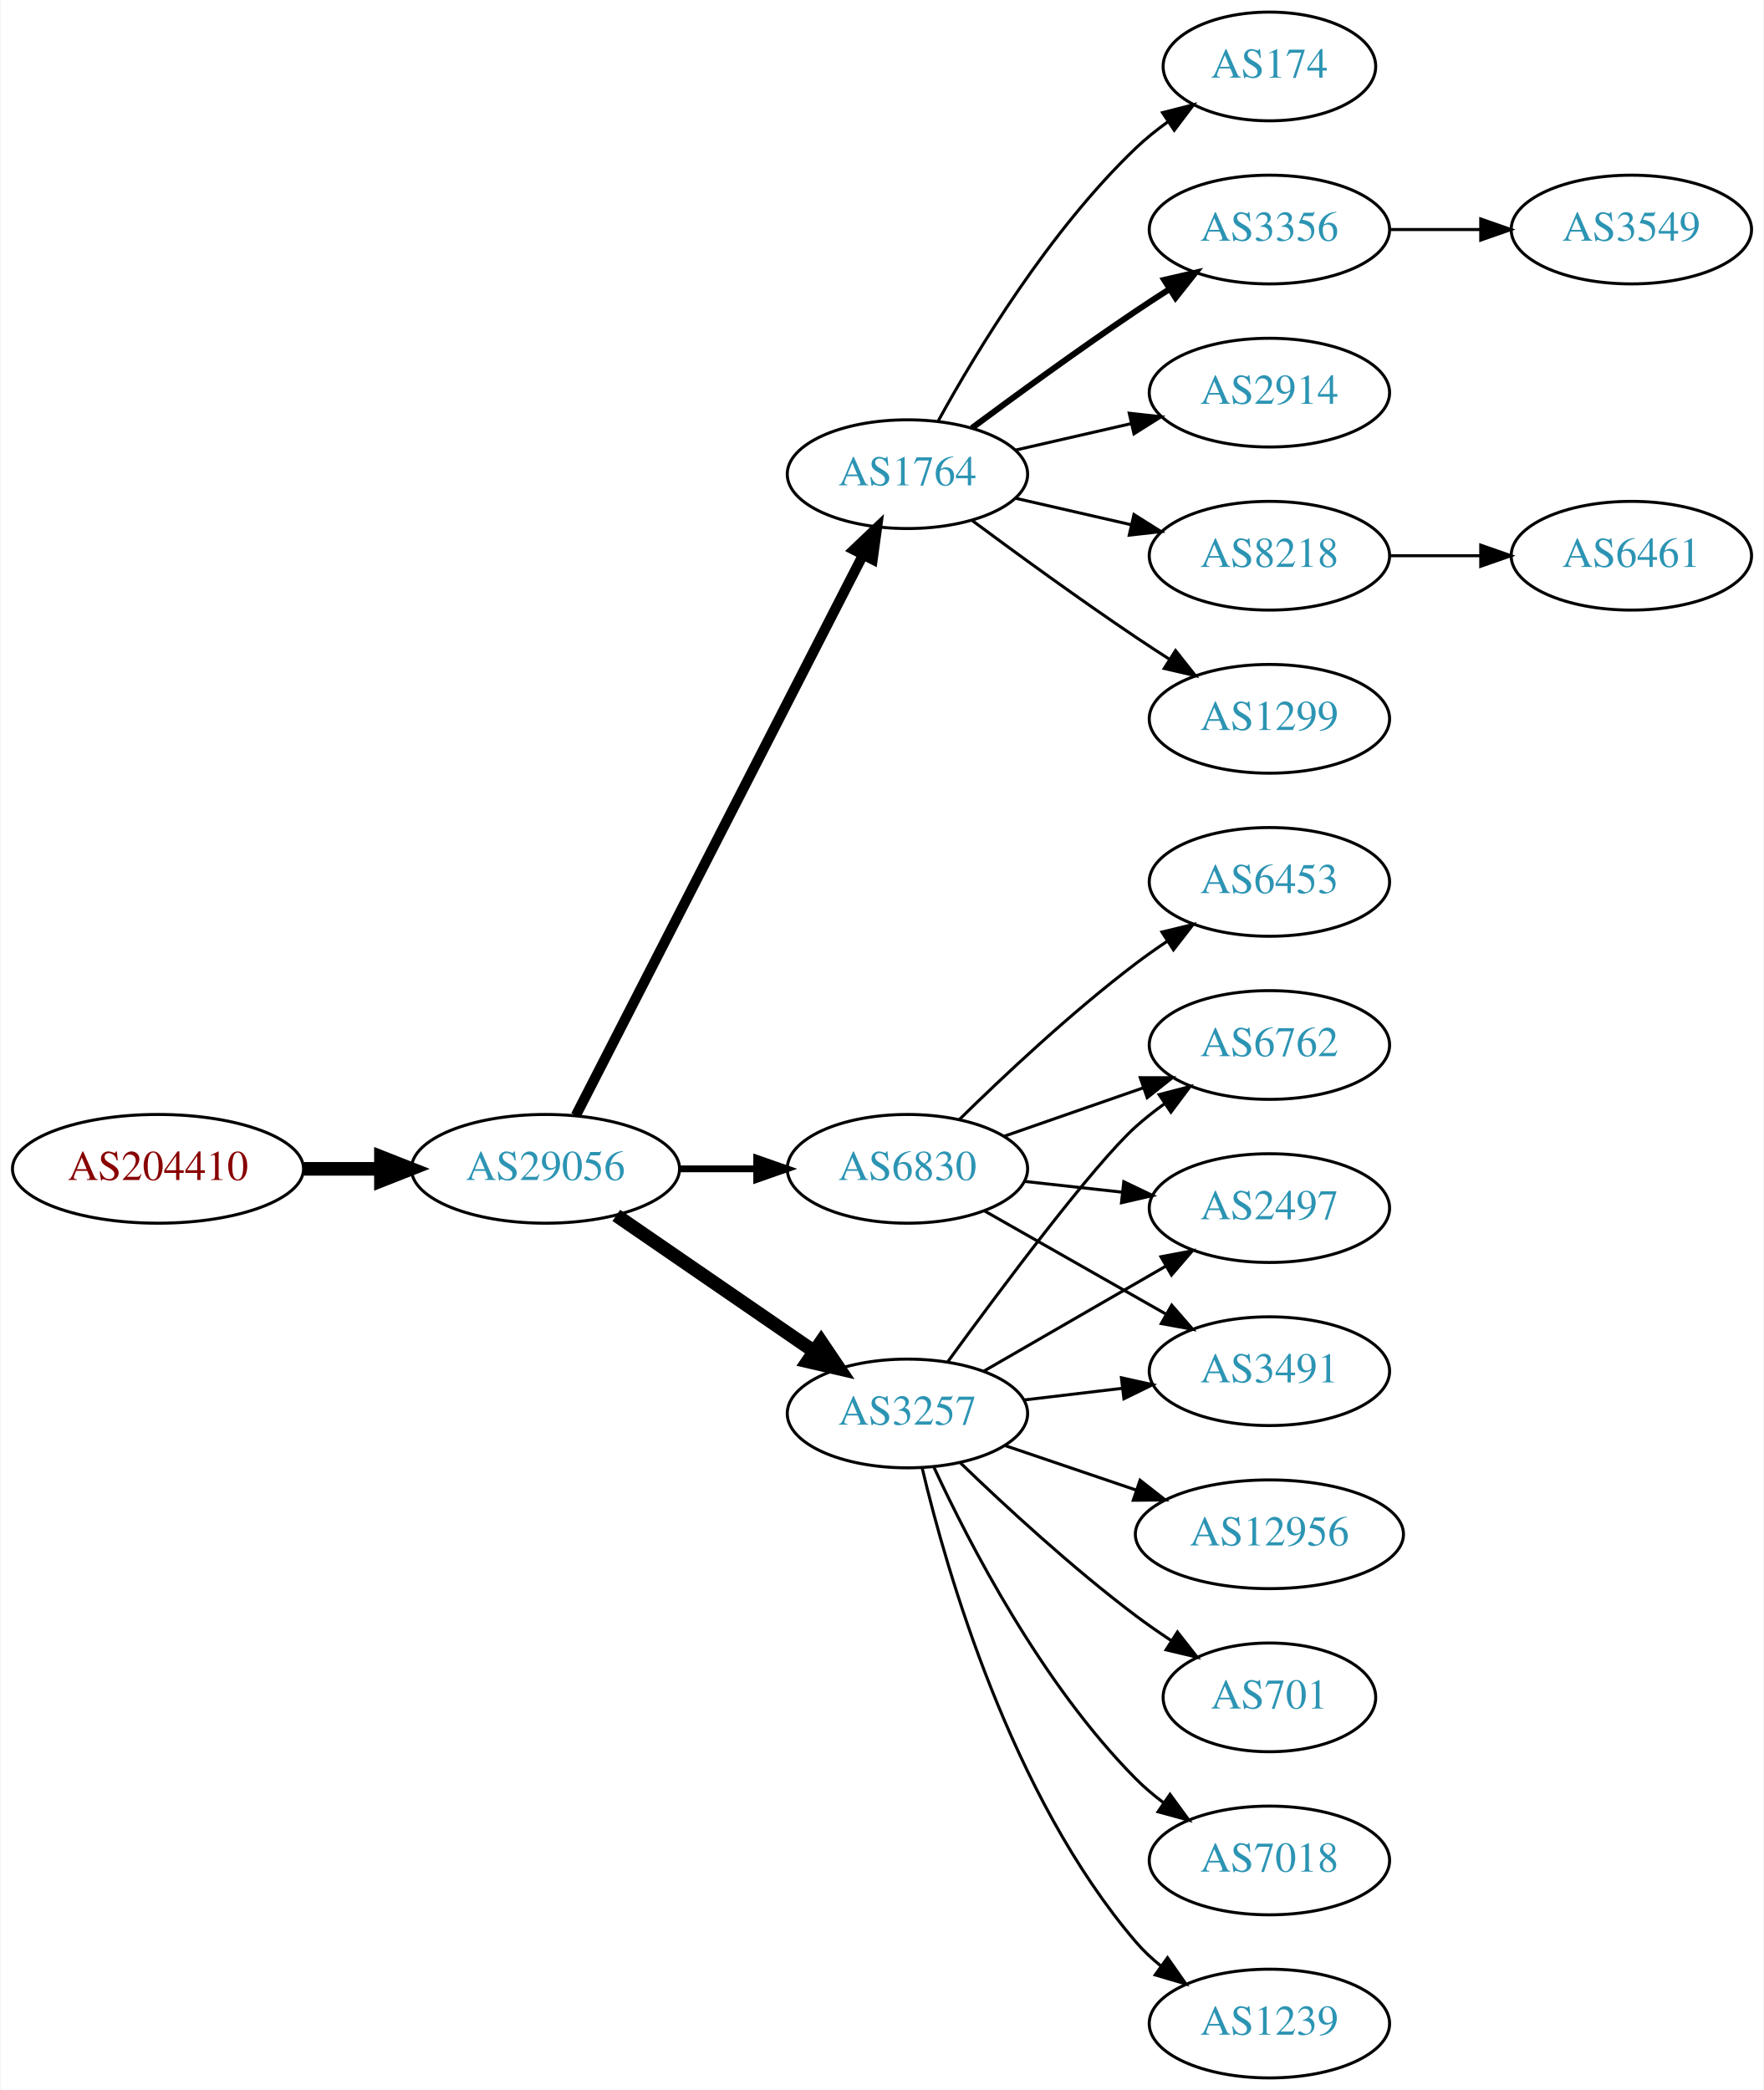
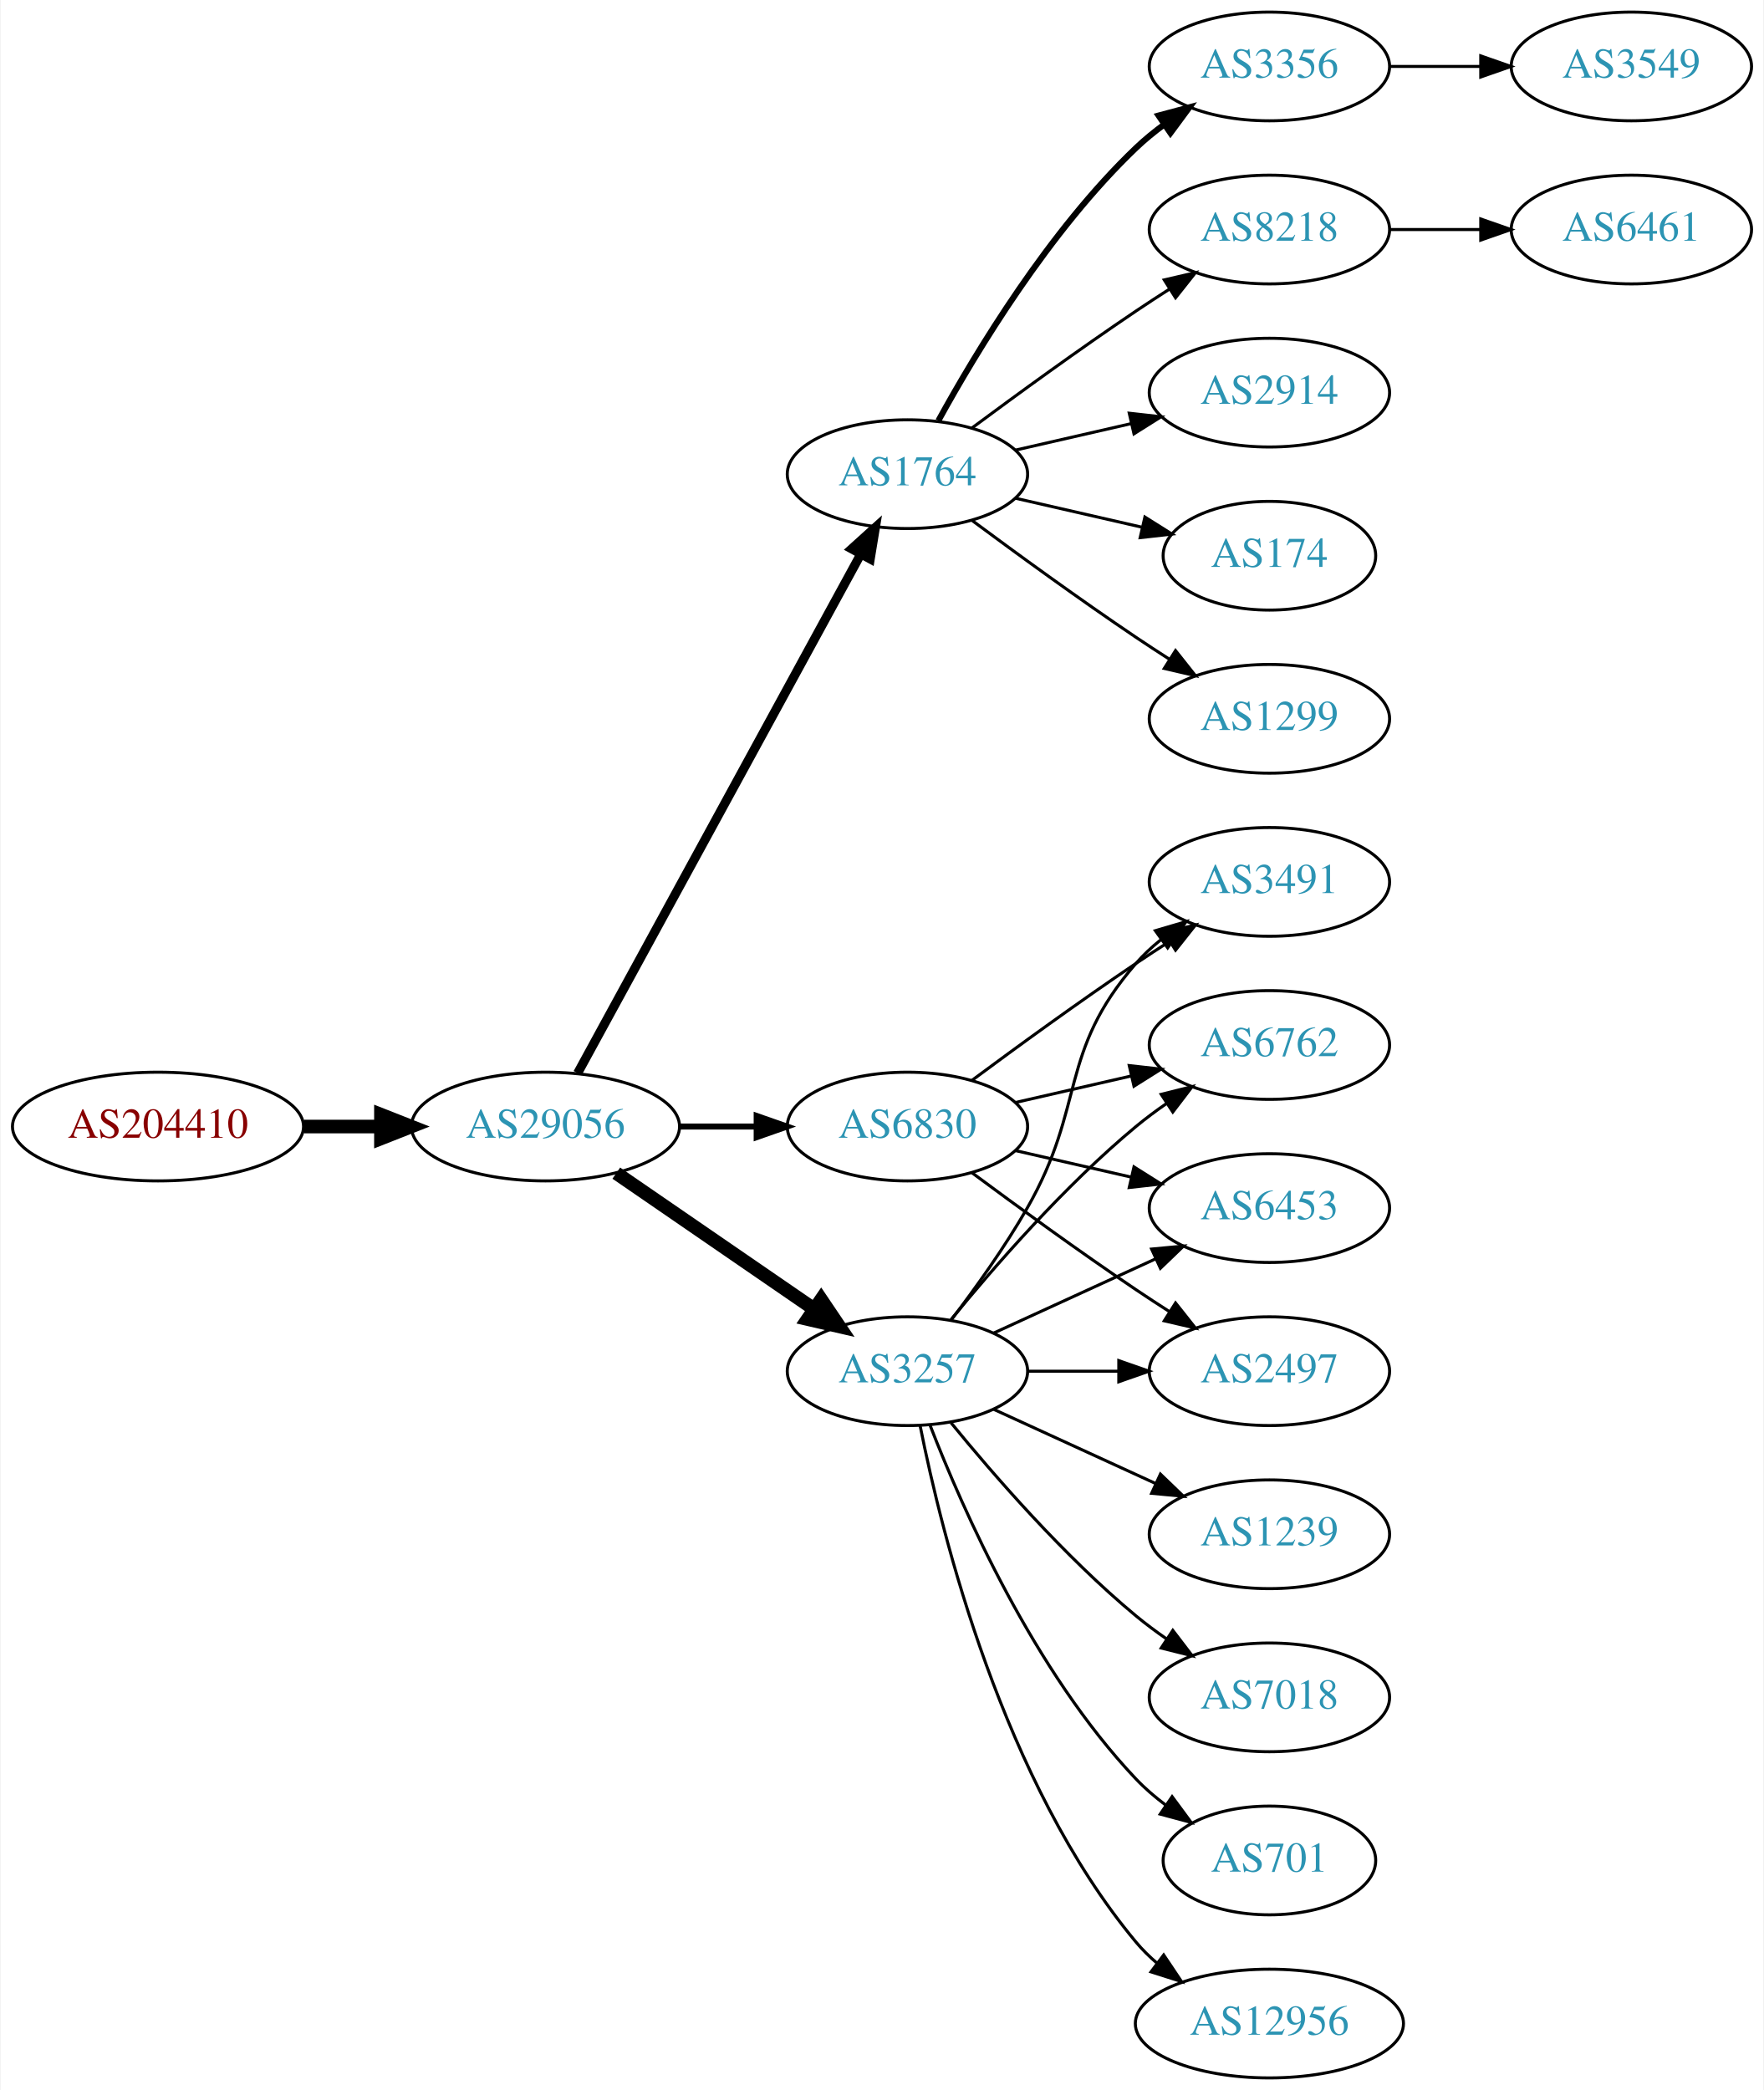
<svg xmlns="http://www.w3.org/2000/svg" xmlns:xlink="http://www.w3.org/1999/xlink" width="584pt" height="692pt" viewBox="0.00 0.00 583.56 692.00">
  <g id="graph0" class="graph" transform="scale(1 1) rotate(0) translate(4 688)">
    <polygon fill="white" stroke="none" points="-4,4 -4,-688 579.562,-688 579.562,4 -4,4" />
    <g id="node1" class="node">
      <g id="a_node1">
        <a xlink:href="/asn/204410" xlink:title="AS204410 ~ Feistritzwerke-STEWEAG GmbH [AT]">
-           <ellipse fill="#ffffff" stroke="black" cx="48.096" cy="-301" rx="48.192" ry="18" />
-           <text text-anchor="middle" x="48.096" y="-297.3" font-family="Times,serif" font-size="14.00" fill="#880000">AS204410</text>
+           <ellipse fill="#ffffff" stroke="black" cx="48.096" cy="-315" rx="48.192" ry="18" />
+           <text text-anchor="middle" x="48.096" y="-311.3" font-family="Times,serif" font-size="14.00" fill="#880000">AS204410</text>
        </a>
      </g>
    </g>
    <g id="node2" class="node">
      <g id="a_node2">
        <a xlink:href="/asn/29056" xlink:title="AS29056 ~ Citycom Telekommunikation GmbH [AT]">
-           <ellipse fill="#ffffff" stroke="black" cx="176.388" cy="-301" rx="44.393" ry="18" />
-           <text text-anchor="middle" x="176.388" y="-297.3" font-family="Times,serif" font-size="14.00" fill="#2c94b3">AS29056</text>
+           <ellipse fill="#ffffff" stroke="black" cx="176.388" cy="-315" rx="44.393" ry="18" />
+           <text text-anchor="middle" x="176.388" y="-311.3" font-family="Times,serif" font-size="14.00" fill="#2c94b3">AS29056</text>
        </a>
      </g>
    </g>
    <g id="edge1" class="edge">
-       <path fill="none" stroke="black" stroke-width="4.5" d="M96.481,-301C104.742,-301 113.386,-301 121.799,-301" />
-       <polygon fill="black" stroke="black" stroke-width="4.5" points="121.904,-304.938 131.904,-301 121.904,-297.063 121.904,-304.938" />
+       <path fill="none" stroke="black" stroke-width="4.5" d="M96.481,-315C104.742,-315 113.386,-315 121.799,-315" />
+       <polygon fill="black" stroke="black" stroke-width="4.5" points="121.904,-318.938 131.904,-315 121.904,-311.063 121.904,-318.938" />
    </g>
    <g id="node3" class="node">
      <g id="a_node3">
        <a xlink:href="/asn/1764" xlink:title="AS1764 ~ NEXTLAYER-AS [AT]">
          <ellipse fill="#ffffff" stroke="black" cx="296.23" cy="-531" rx="39.794" ry="18" />
          <text text-anchor="middle" x="296.23" y="-527.3" font-family="Times,serif" font-size="14.00" fill="#2c94b3">AS1764</text>
        </a>
      </g>
    </g>
    <g id="edge2" class="edge">
-       <path fill="none" stroke="black" stroke-width="3.375" d="M186.439,-318.666C206.96,-358.719 257.128,-456.634 281.497,-504.196" />
-       <polygon fill="black" stroke="black" stroke-width="3.375" points="278.473,-505.97 286.148,-513.274 284.703,-502.778 278.473,-505.97" />
+       <path fill="none" stroke="black" stroke-width="3" d="M187.031,-332.676C207.713,-370.584 256.425,-459.873 280.805,-504.559" />
+       <polygon fill="black" stroke="black" stroke-width="3" points="277.757,-506.28 285.619,-513.383 283.902,-502.928 277.757,-506.28" />
    </g>
    <g id="node4" class="node">
      <g id="a_node4">
        <a xlink:href="/asn/6830" xlink:title="AS6830 ~ LGI-UPC [AT]">
-           <ellipse fill="#ffffff" stroke="black" cx="296.23" cy="-301" rx="39.794" ry="18" />
-           <text text-anchor="middle" x="296.23" y="-297.3" font-family="Times,serif" font-size="14.00" fill="#2c94b3">AS6830</text>
+           <ellipse fill="#ffffff" stroke="black" cx="296.23" cy="-315" rx="39.794" ry="18" />
+           <text text-anchor="middle" x="296.23" y="-311.3" font-family="Times,serif" font-size="14.00" fill="#2c94b3">AS6830</text>
        </a>
      </g>
    </g>
    <g id="edge3" class="edge">
-       <path fill="none" stroke="black" stroke-width="2.25" d="M220.599,-301C228.911,-301 237.674,-301 246.156,-301" />
-       <polygon fill="black" stroke="black" stroke-width="2.25" points="246.315,-304.5 256.315,-301 246.315,-297.5 246.315,-304.5" />
+       <path fill="none" stroke="black" stroke-width="2" d="M220.599,-315C228.911,-315 237.674,-315 246.156,-315" />
+       <polygon fill="black" stroke="black" stroke-width="2" points="246.315,-318.5 256.315,-315 246.315,-311.5 246.315,-318.5" />
    </g>
    <g id="node5" class="node">
      <g id="a_node5">
        <a xlink:href="/asn/3257" xlink:title="AS3257 ~ GTT [DE]">
-           <ellipse fill="#ffffff" stroke="black" cx="296.23" cy="-220" rx="39.794" ry="18" />
-           <text text-anchor="middle" x="296.23" y="-216.3" font-family="Times,serif" font-size="14.00" fill="#2c94b3">AS3257</text>
+           <ellipse fill="#ffffff" stroke="black" cx="296.23" cy="-234" rx="39.794" ry="18" />
+           <text text-anchor="middle" x="296.23" y="-230.3" font-family="Times,serif" font-size="14.00" fill="#2c94b3">AS3257</text>
        </a>
      </g>
    </g>
    <g id="edge4" class="edge">
-       <path fill="none" stroke="black" stroke-width="4.5" d="M199.83,-285.574C218.412,-272.802 244.972,-254.545 265.352,-240.537" />
-       <polygon fill="black" stroke="black" stroke-width="4.5" points="267.656,-243.731 273.666,-234.822 263.195,-237.242 267.656,-243.731" />
+       <path fill="none" stroke="black" stroke-width="4.5" d="M199.83,-299.574C218.412,-286.802 244.972,-268.545 265.352,-254.537" />
+       <polygon fill="black" stroke="black" stroke-width="4.5" points="267.656,-257.731 273.666,-248.822 263.195,-251.242 267.656,-257.731" />
    </g>
    <g id="node6" class="node">
      <g id="a_node6">
        <a xlink:href="/asn/1299" xlink:title="AS1299 ~ Telia Carrier [EU]">
          <ellipse fill="#ffffff" stroke="black" cx="416.073" cy="-450" rx="39.794" ry="18" />
          <text text-anchor="middle" x="416.073" y="-446.3" font-family="Times,serif" font-size="14.00" fill="#2c94b3">AS1299</text>
        </a>
      </g>
    </g>
    <g id="edge5" class="edge">
      <path fill="none" stroke="black" d="M317.56,-515.723C332.423,-504.696 353.167,-489.593 371.877,-477 375.426,-474.611 379.176,-472.161 382.924,-469.758" />
      <polygon fill="black" stroke="black" points="384.993,-472.591 391.573,-464.288 381.251,-466.675 384.993,-472.591" />
    </g>
    <g id="node7" class="node">
      <g id="a_node7">
-         <a xlink:href="/asn/174" xlink:title="AS174 ~ Cogent Communications [US]">
-           <ellipse fill="#ffffff" stroke="black" cx="416.073" cy="-666" rx="35.194" ry="18" />
-           <text text-anchor="middle" x="416.073" y="-662.3" font-family="Times,serif" font-size="14.00" fill="#2c94b3">AS174</text>
+         <a xlink:href="/asn/3356" xlink:title="AS3356 ~ Level 3 Parent, LLC [US]">
+           <ellipse fill="#ffffff" stroke="black" cx="416.073" cy="-666" rx="39.794" ry="18" />
+           <text text-anchor="middle" x="416.073" y="-662.3" font-family="Times,serif" font-size="14.00" fill="#2c94b3">AS3356</text>
        </a>
      </g>
    </g>
    <g id="edge6" class="edge">
-       <path fill="none" stroke="black" d="M306.471,-548.713C319.017,-571.561 343.194,-611.611 371.877,-639 375.131,-642.107 378.797,-645.046 382.584,-647.76" />
-       <polygon fill="black" stroke="black" points="380.686,-650.701 390.952,-653.322 384.561,-644.872 380.686,-650.701" />
+       <path fill="none" stroke="black" stroke-width="2" d="M306.471,-548.713C319.017,-571.561 343.194,-611.611 371.877,-639 374.745,-641.739 377.934,-644.347 381.243,-646.785" />
+       <polygon fill="black" stroke="black" stroke-width="2" points="379.366,-649.742 389.602,-652.477 383.306,-643.956 379.366,-649.742" />
    </g>
    <g id="node8" class="node">
      <g id="a_node8">
-         <a xlink:href="/asn/3356" xlink:title="AS3356 ~ Level 3 Parent, LLC [US]">
+         <a xlink:href="/asn/8218" xlink:title="AS8218 ~ legacy Neotelecoms [FR]">
          <ellipse fill="#ffffff" stroke="black" cx="416.073" cy="-612" rx="39.794" ry="18" />
-           <text text-anchor="middle" x="416.073" y="-608.3" font-family="Times,serif" font-size="14.00" fill="#2c94b3">AS3356</text>
+           <text text-anchor="middle" x="416.073" y="-608.3" font-family="Times,serif" font-size="14.00" fill="#2c94b3">AS8218</text>
        </a>
      </g>
    </g>
    <g id="edge7" class="edge">
-       <path fill="none" stroke="black" stroke-width="2" d="M317.56,-546.277C332.423,-557.304 353.167,-572.407 371.877,-585 375.426,-587.389 379.176,-589.839 382.924,-592.242" />
-       <polygon fill="black" stroke="black" stroke-width="2" points="381.251,-595.325 391.573,-597.712 384.993,-589.409 381.251,-595.325" />
+       <path fill="none" stroke="black" d="M317.56,-546.277C332.423,-557.304 353.167,-572.407 371.877,-585 375.426,-587.389 379.176,-589.839 382.924,-592.242" />
+       <polygon fill="black" stroke="black" points="381.251,-595.325 391.573,-597.712 384.993,-589.409 381.251,-595.325" />
    </g>
    <g id="node9" class="node">
      <g id="a_node9">
        <a xlink:href="/asn/2914" xlink:title="AS2914 ~ NTT America, Inc. [US]">
          <ellipse fill="#ffffff" stroke="black" cx="416.073" cy="-558" rx="39.794" ry="18" />
          <text text-anchor="middle" x="416.073" y="-554.3" font-family="Times,serif" font-size="14.00" fill="#2c94b3">AS2914</text>
        </a>
      </g>
    </g>
    <g id="edge8" class="edge">
      <path fill="none" stroke="black" d="M331.949,-538.955C343.949,-541.704 357.57,-544.825 370.263,-547.733" />
      <polygon fill="black" stroke="black" points="369.665,-551.187 380.194,-550.009 371.229,-544.364 369.665,-551.187" />
    </g>
    <g id="node10" class="node">
      <g id="a_node10">
-         <a xlink:href="/asn/8218" xlink:title="AS8218 ~ legacy Neotelecoms [FR]">
-           <ellipse fill="#ffffff" stroke="black" cx="416.073" cy="-504" rx="39.794" ry="18" />
-           <text text-anchor="middle" x="416.073" y="-500.3" font-family="Times,serif" font-size="14.00" fill="#2c94b3">AS8218</text>
+         <a xlink:href="/asn/174" xlink:title="AS174 ~ Cogent Communications [US]">
+           <ellipse fill="#ffffff" stroke="black" cx="416.073" cy="-504" rx="35.194" ry="18" />
+           <text text-anchor="middle" x="416.073" y="-500.3" font-family="Times,serif" font-size="14.00" fill="#2c94b3">AS174</text>
        </a>
      </g>
    </g>
    <g id="edge9" class="edge">
-       <path fill="none" stroke="black" d="M331.949,-523.045C343.949,-520.296 357.57,-517.175 370.263,-514.267" />
-       <polygon fill="black" stroke="black" points="371.229,-517.636 380.194,-511.991 369.665,-510.813 371.229,-517.636" />
-     </g>
-     <g id="node11" class="node">
-       <g id="a_node11">
+       <path fill="none" stroke="black" d="M331.949,-523.045C345.042,-520.045 360.064,-516.604 373.705,-513.478" />
+       <polygon fill="black" stroke="black" points="374.846,-516.807 383.812,-511.162 373.283,-509.984 374.846,-516.807" />
+     </g>
+     <g id="node12" class="node">
+       <g id="a_node12">
        <a xlink:href="/asn/6762" xlink:title="AS6762 ~ TELECOM ITALIA SPARKLE S.p.A. [IT]">
          <ellipse fill="#ffffff" stroke="black" cx="416.073" cy="-342" rx="39.794" ry="18" />
          <text text-anchor="middle" x="416.073" y="-338.3" font-family="Times,serif" font-size="14.00" fill="#2c94b3">AS6762</text>
        </a>
      </g>
    </g>
-     <g id="edge10" class="edge">
-       <path fill="none" stroke="black" d="M328.192,-311.772C342.289,-316.677 359.165,-322.548 374.278,-327.807" />
-       <polygon fill="black" stroke="black" points="373.314,-331.177 383.909,-331.157 375.614,-324.566 373.314,-331.177" />
-     </g>
-     <g id="node12" class="node">
-       <g id="a_node12">
-         <a xlink:href="/asn/6453" xlink:title="AS6453 ~ TATA COMMUNICATIONS (AMERICA) INC [US]">
-           <ellipse fill="#ffffff" stroke="black" cx="416.073" cy="-396" rx="39.794" ry="18" />
-           <text text-anchor="middle" x="416.073" y="-392.3" font-family="Times,serif" font-size="14.00" fill="#2c94b3">AS6453</text>
-         </a>
-       </g>
-     </g>
    <g id="edge11" class="edge">
-       <path fill="none" stroke="black" d="M313.378,-317.296C328.015,-331.671 350.504,-352.795 371.877,-369 375.206,-371.525 378.779,-374.037 382.39,-376.456" />
-       <polygon fill="black" stroke="black" points="380.496,-379.399 390.793,-381.892 384.298,-373.522 380.496,-379.399" />
+       <path fill="none" stroke="black" d="M331.949,-322.955C343.949,-325.704 357.57,-328.825 370.263,-331.733" />
+       <polygon fill="black" stroke="black" points="369.665,-335.187 380.194,-334.009 371.229,-328.364 369.665,-335.187" />
    </g>
    <g id="node13" class="node">
      <g id="a_node13">
-         <a xlink:href="/asn/2497" xlink:title="AS2497 ~ Internet Initiative Japan Inc. [JP]">
+         <a xlink:href="/asn/6453" xlink:title="AS6453 ~ TATA COMMUNICATIONS (AMERICA) INC [US]">
          <ellipse fill="#ffffff" stroke="black" cx="416.073" cy="-288" rx="39.794" ry="18" />
-           <text text-anchor="middle" x="416.073" y="-284.3" font-family="Times,serif" font-size="14.00" fill="#2c94b3">AS2497</text>
+           <text text-anchor="middle" x="416.073" y="-284.3" font-family="Times,serif" font-size="14.00" fill="#2c94b3">AS6453</text>
        </a>
      </g>
    </g>
    <g id="edge12" class="edge">
-       <path fill="none" stroke="black" d="M334.84,-296.851C345.151,-295.713 356.469,-294.465 367.269,-293.274" />
-       <polygon fill="black" stroke="black" points="367.86,-296.73 377.416,-292.154 367.092,-289.772 367.86,-296.73" />
+       <path fill="none" stroke="black" d="M331.949,-307.045C343.949,-304.296 357.57,-301.175 370.263,-298.267" />
+       <polygon fill="black" stroke="black" points="371.229,-301.636 380.194,-295.991 369.665,-294.813 371.229,-301.636" />
    </g>
    <g id="node14" class="node">
      <g id="a_node14">
-         <a xlink:href="/asn/3491" xlink:title="AS3491 ~ PCCW Global, Inc. [US]">
+         <a xlink:href="/asn/2497" xlink:title="AS2497 ~ Internet Initiative Japan Inc. [JP]">
          <ellipse fill="#ffffff" stroke="black" cx="416.073" cy="-234" rx="39.794" ry="18" />
-           <text text-anchor="middle" x="416.073" y="-230.3" font-family="Times,serif" font-size="14.00" fill="#2c94b3">AS3491</text>
+           <text text-anchor="middle" x="416.073" y="-230.3" font-family="Times,serif" font-size="14.00" fill="#2c94b3">AS2497</text>
        </a>
      </g>
    </g>
    <g id="edge13" class="edge">
-       <path fill="none" stroke="black" d="M321.647,-287.118C339.107,-277.191 362.807,-263.716 381.968,-252.822" />
-       <polygon fill="black" stroke="black" points="383.724,-255.85 390.687,-247.865 380.264,-249.765 383.724,-255.85" />
-     </g>
-     <g id="edge14" class="edge">
-       <path fill="none" stroke="black" d="M309.636,-237.209C326.979,-261.008 357.909,-302.457 371.877,-315 374.827,-317.65 378.07,-320.2 381.411,-322.604" />
-       <polygon fill="black" stroke="black" points="379.559,-325.576 389.811,-328.251 383.465,-319.767 379.559,-325.576" />
-     </g>
-     <g id="edge20" class="edge">
-       <path fill="none" stroke="black" d="M321.362,-233.925C338.801,-243.988 362.575,-257.707 381.813,-268.808" />
-       <polygon fill="black" stroke="black" points="380.158,-271.893 390.568,-273.86 383.656,-265.83 380.158,-271.893" />
-     </g>
-     <g id="edge17" class="edge">
-       <path fill="none" stroke="black" d="M334.84,-224.468C345.151,-225.693 356.469,-227.038 367.269,-228.321" />
-       <polygon fill="black" stroke="black" points="367.073,-231.822 377.416,-229.526 367.898,-224.871 367.073,-231.822" />
+       <path fill="none" stroke="black" d="M317.56,-299.723C332.423,-288.696 353.167,-273.593 371.877,-261 375.426,-258.611 379.176,-256.161 382.924,-253.758" />
+       <polygon fill="black" stroke="black" points="384.993,-256.591 391.573,-248.288 381.251,-250.675 384.993,-256.591" />
    </g>
    <g id="node15" class="node">
      <g id="a_node15">
-         <a xlink:href="/asn/1239" xlink:title="AS1239 ~ Sprint [US]">
-           <ellipse fill="#ffffff" stroke="black" cx="416.073" cy="-18" rx="39.794" ry="18" />
-           <text text-anchor="middle" x="416.073" y="-14.3" font-family="Times,serif" font-size="14.00" fill="#2c94b3">AS1239</text>
-         </a>
-       </g>
-     </g>
-     <g id="edge15" class="edge">
-       <path fill="none" stroke="black" d="M301.101,-201.958C309.164,-167.92 330.543,-93.316 371.877,-45 374.32,-42.144 377.143,-39.492 380.151,-37.055" />
-       <polygon fill="black" stroke="black" points="382.339,-39.793 388.417,-31.115 378.254,-34.109 382.339,-39.793" />
+         <a xlink:href="/asn/3491" xlink:title="AS3491 ~ PCCW Global, Inc. [US]">
+           <ellipse fill="#ffffff" stroke="black" cx="416.073" cy="-396" rx="39.794" ry="18" />
+           <text text-anchor="middle" x="416.073" y="-392.3" font-family="Times,serif" font-size="14.00" fill="#2c94b3">AS3491</text>
+         </a>
+       </g>
+     </g>
+     <g id="edge14" class="edge">
+       <path fill="none" stroke="black" d="M317.56,-330.277C332.423,-341.304 353.167,-356.407 371.877,-369 375.426,-371.389 379.176,-373.839 382.924,-376.242" />
+       <polygon fill="black" stroke="black" points="381.251,-379.325 391.573,-381.712 384.993,-373.409 381.251,-379.325" />
+     </g>
+     <g id="edge20" class="edge">
+       <path fill="none" stroke="black" d="M310.649,-251.065C324.764,-268.375 348.178,-295.345 371.877,-315 375.093,-317.668 378.594,-320.27 382.164,-322.741" />
+       <polygon fill="black" stroke="black" points="380.242,-325.666 390.52,-328.236 384.088,-319.817 380.242,-325.666" />
+     </g>
+     <g id="edge17" class="edge">
+       <path fill="none" stroke="black" d="M324.859,-246.661C340.816,-253.973 361.087,-263.261 378.369,-271.181" />
+       <polygon fill="black" stroke="black" points="377.068,-274.435 387.617,-275.419 379.984,-268.071 377.068,-274.435" />
+     </g>
+     <g id="edge18" class="edge">
+       <path fill="none" stroke="black" d="M336.143,-234C345.696,-234 356.046,-234 366.008,-234" />
+       <polygon fill="black" stroke="black" points="366.201,-237.5 376.201,-234 366.201,-230.5 366.201,-237.5" />
+     </g>
+     <g id="edge19" class="edge">
+       <path fill="none" stroke="black" d="M310.691,-250.913C318.584,-261.27 328.434,-274.992 335.877,-288 355.441,-322.194 346.043,-339.258 371.877,-369 374.341,-371.838 377.178,-374.477 380.196,-376.906" />
+       <polygon fill="black" stroke="black" points="378.306,-379.858 388.474,-382.836 382.383,-374.167 378.306,-379.858" />
    </g>
    <g id="node16" class="node">
      <g id="a_node16">
        <a xlink:href="/asn/12956" xlink:title="AS12956 ~ TELXIUS [ES]">
-           <ellipse fill="#ffffff" stroke="black" cx="416.073" cy="-180" rx="44.393" ry="18" />
-           <text text-anchor="middle" x="416.073" y="-176.3" font-family="Times,serif" font-size="14.00" fill="#2c94b3">AS12956</text>
-         </a>
-       </g>
-     </g>
-     <g id="edge16" class="edge">
-       <path fill="none" stroke="black" d="M328.5,-209.386C341.797,-204.872 357.523,-199.535 371.899,-194.655" />
-       <polygon fill="black" stroke="black" points="373.245,-197.894 381.589,-191.365 370.995,-191.265 373.245,-197.894" />
+           <ellipse fill="#ffffff" stroke="black" cx="416.073" cy="-18" rx="44.393" ry="18" />
+           <text text-anchor="middle" x="416.073" y="-14.3" font-family="Times,serif" font-size="14.00" fill="#2c94b3">AS12956</text>
+         </a>
+       </g>
+     </g>
+     <g id="edge15" class="edge">
+       <path fill="none" stroke="black" d="M300.429,-215.927C307.592,-179.859 327.867,-97.875 371.877,-45 373.97,-42.485 376.36,-40.133 378.919,-37.949" />
+       <polygon fill="black" stroke="black" points="381.069,-40.711 386.966,-31.909 376.867,-35.113 381.069,-40.711" />
    </g>
    <g id="node17" class="node">
      <g id="a_node17">
-         <a xlink:href="/asn/701" xlink:title="AS701 ~ UUNET [US]">
-           <ellipse fill="#ffffff" stroke="black" cx="416.073" cy="-126" rx="35.194" ry="18" />
-           <text text-anchor="middle" x="416.073" y="-122.3" font-family="Times,serif" font-size="14.00" fill="#2c94b3">AS701</text>
-         </a>
-       </g>
-     </g>
-     <g id="edge18" class="edge">
-       <path fill="none" stroke="black" d="M313.707,-203.691C328.376,-189.551 350.726,-168.914 371.877,-153 375.554,-150.233 379.52,-147.476 383.507,-144.838" />
-       <polygon fill="black" stroke="black" points="385.626,-147.637 392.162,-139.299 381.853,-141.742 385.626,-147.637" />
+         <a xlink:href="/asn/1239" xlink:title="AS1239 ~ Sprint [US]">
+           <ellipse fill="#ffffff" stroke="black" cx="416.073" cy="-180" rx="39.794" ry="18" />
+           <text text-anchor="middle" x="416.073" y="-176.3" font-family="Times,serif" font-size="14.00" fill="#2c94b3">AS1239</text>
+         </a>
+       </g>
+     </g>
+     <g id="edge16" class="edge">
+       <path fill="none" stroke="black" d="M324.859,-221.339C340.816,-214.027 361.087,-204.739 378.369,-196.819" />
+       <polygon fill="black" stroke="black" points="379.984,-199.929 387.617,-192.581 377.068,-193.565 379.984,-199.929" />
    </g>
    <g id="node18" class="node">
      <g id="a_node18">
        <a xlink:href="/asn/7018" xlink:title="AS7018 ~ AT&amp;T Services, Inc. [US]">
-           <ellipse fill="#ffffff" stroke="black" cx="416.073" cy="-72" rx="39.794" ry="18" />
-           <text text-anchor="middle" x="416.073" y="-68.3" font-family="Times,serif" font-size="14.00" fill="#2c94b3">AS7018</text>
-         </a>
-       </g>
-     </g>
-     <g id="edge19" class="edge">
-       <path fill="none" stroke="black" d="M304.973,-202.249C316.643,-177.007 340.727,-130.333 371.877,-99 374.673,-96.188 377.815,-93.532 381.095,-91.064" />
-       <polygon fill="black" stroke="black" points="383.165,-93.889 389.419,-85.336 379.197,-88.122 383.165,-93.889" />
+           <ellipse fill="#ffffff" stroke="black" cx="416.073" cy="-126" rx="39.794" ry="18" />
+           <text text-anchor="middle" x="416.073" y="-122.3" font-family="Times,serif" font-size="14.00" fill="#2c94b3">AS7018</text>
+         </a>
+       </g>
+     </g>
+     <g id="edge21" class="edge">
+       <path fill="none" stroke="black" d="M310.649,-216.935C324.764,-199.625 348.178,-172.655 371.877,-153 375.093,-150.332 378.594,-147.73 382.164,-145.259" />
+       <polygon fill="black" stroke="black" points="384.088,-148.183 390.52,-139.764 380.242,-142.334 384.088,-148.183" />
    </g>
    <g id="node19" class="node">
      <g id="a_node19">
+         <a xlink:href="/asn/701" xlink:title="AS701 ~ UUNET [US]">
+           <ellipse fill="#ffffff" stroke="black" cx="416.073" cy="-72" rx="35.194" ry="18" />
+           <text text-anchor="middle" x="416.073" y="-68.3" font-family="Times,serif" font-size="14.00" fill="#2c94b3">AS701</text>
+         </a>
+       </g>
+     </g>
+     <g id="edge22" class="edge">
+       <path fill="none" stroke="black" d="M303.753,-216.006C314.504,-188.272 338.161,-134.571 371.877,-99 374.82,-95.895 378.193,-92.999 381.729,-90.345" />
+       <polygon fill="black" stroke="black" points="383.858,-93.129 390.148,-84.603 379.914,-87.346 383.858,-93.129" />
+     </g>
+     <g id="node11" class="node">
+       <g id="a_node11">
        <a xlink:href="/asn/3549" xlink:title="AS3549 ~ Level 3 Parent, LLC [US]">
-           <ellipse fill="#ffffff" stroke="black" cx="535.915" cy="-612" rx="39.794" ry="18" />
-           <text text-anchor="middle" x="535.915" y="-608.3" font-family="Times,serif" font-size="14.00" fill="#2c94b3">AS3549</text>
-         </a>
-       </g>
-     </g>
-     <g id="edge21" class="edge">
-       <path fill="none" stroke="black" d="M455.985,-612C465.539,-612 475.888,-612 485.851,-612" />
-       <polygon fill="black" stroke="black" points="486.043,-615.5 496.043,-612 486.043,-608.5 486.043,-615.5" />
+           <ellipse fill="#ffffff" stroke="black" cx="535.915" cy="-666" rx="39.794" ry="18" />
+           <text text-anchor="middle" x="535.915" y="-662.3" font-family="Times,serif" font-size="14.00" fill="#2c94b3">AS3549</text>
+         </a>
+       </g>
+     </g>
+     <g id="edge10" class="edge">
+       <path fill="none" stroke="black" d="M455.985,-666C465.539,-666 475.888,-666 485.851,-666" />
+       <polygon fill="black" stroke="black" points="486.043,-669.5 496.043,-666 486.043,-662.5 486.043,-669.5" />
    </g>
    <g id="node20" class="node">
      <g id="a_node20">
        <a xlink:href="/asn/6461" xlink:title="AS6461 ~ Zayo Bandwidth [US]">
-           <ellipse fill="#ffffff" stroke="black" cx="535.915" cy="-504" rx="39.794" ry="18" />
-           <text text-anchor="middle" x="535.915" y="-500.3" font-family="Times,serif" font-size="14.00" fill="#2c94b3">AS6461</text>
-         </a>
-       </g>
-     </g>
-     <g id="edge22" class="edge">
-       <path fill="none" stroke="black" d="M455.985,-504C465.539,-504 475.888,-504 485.851,-504" />
-       <polygon fill="black" stroke="black" points="486.043,-507.5 496.043,-504 486.043,-500.5 486.043,-507.5" />
+           <ellipse fill="#ffffff" stroke="black" cx="535.915" cy="-612" rx="39.794" ry="18" />
+           <text text-anchor="middle" x="535.915" y="-608.3" font-family="Times,serif" font-size="14.00" fill="#2c94b3">AS6461</text>
+         </a>
+       </g>
+     </g>
+     <g id="edge23" class="edge">
+       <path fill="none" stroke="black" d="M455.985,-612C465.539,-612 475.888,-612 485.851,-612" />
+       <polygon fill="black" stroke="black" points="486.043,-615.5 496.043,-612 486.043,-608.5 486.043,-615.5" />
    </g>
  </g>
</svg>
